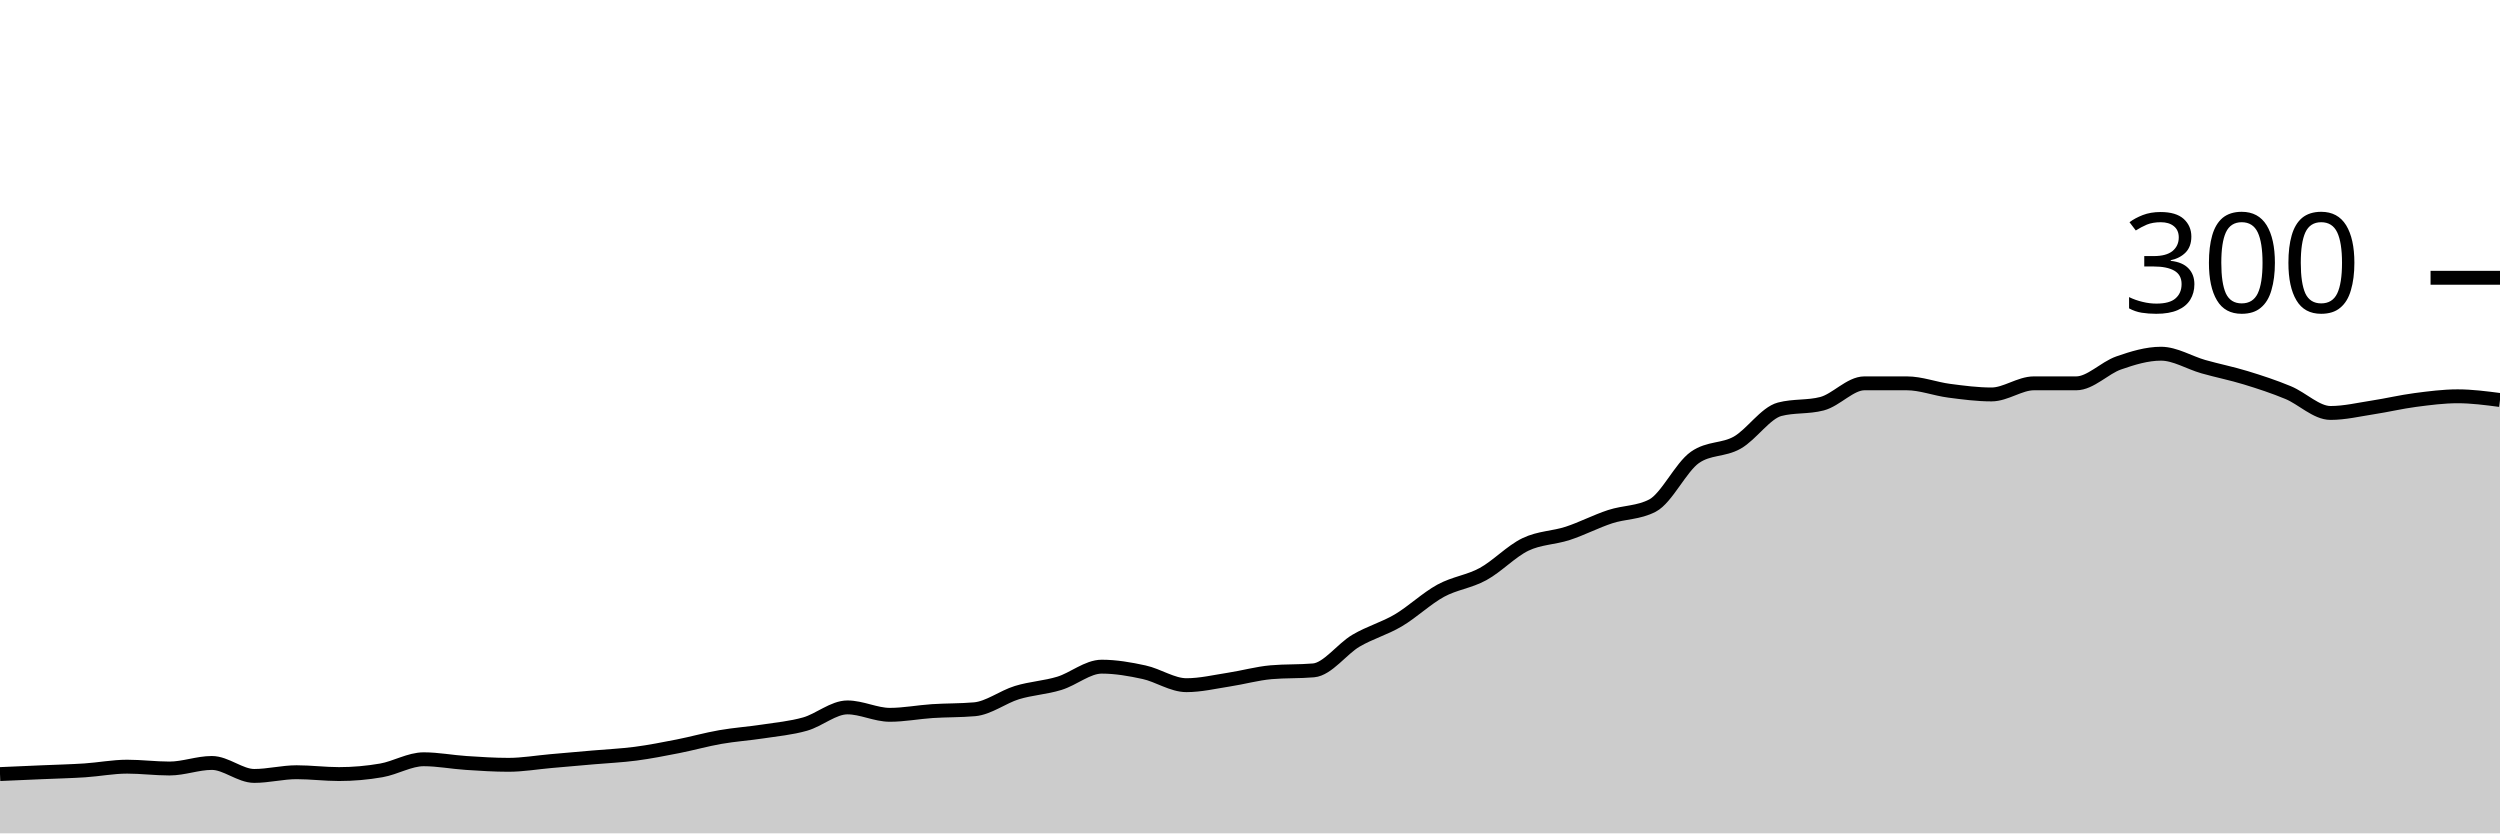
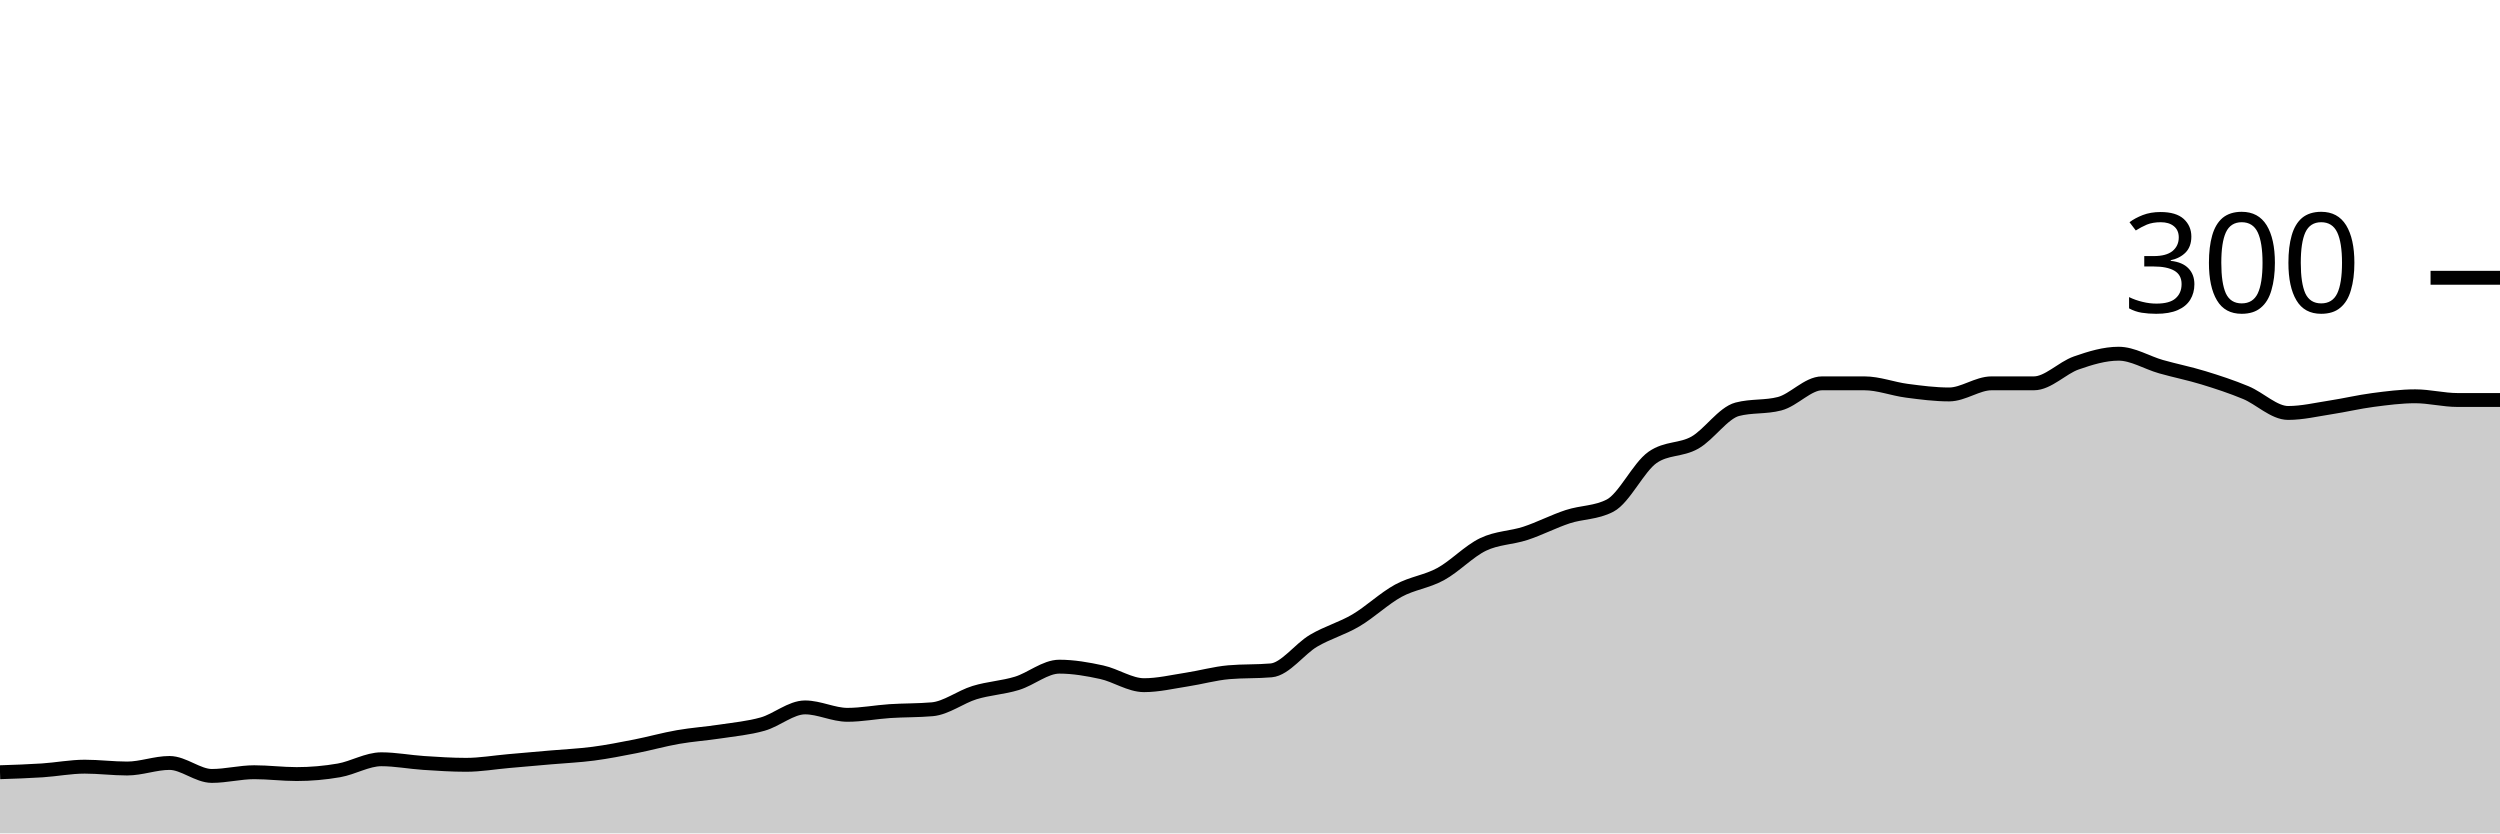
<svg xmlns="http://www.w3.org/2000/svg" viewBox="0 0 180 60">
  <g transform="translate(0,20)">
-     <path class="area" fill="rgba(0, 0, 0, 0.2)" d="M0,35.733C1.017,35.689,2.034,35.644,3.051,35.6C4.068,35.556,5.085,35.533,6.102,35.467C7.119,35.4,8.136,35.2,9.153,35.2C10.169,35.2,11.186,35.333,12.203,35.333C13.22,35.333,14.237,34.933,15.254,34.933C16.271,34.933,17.288,35.867,18.305,35.867C19.322,35.867,20.339,35.6,21.356,35.6C22.373,35.6,23.39,35.733,24.407,35.733C25.424,35.733,26.441,35.644,27.458,35.467C28.475,35.289,29.492,34.667,30.508,34.667C31.525,34.667,32.542,34.867,33.559,34.933C34.576,35,35.593,35.067,36.61,35.067C37.627,35.067,38.644,34.889,39.661,34.8C40.678,34.711,41.695,34.622,42.712,34.533C43.729,34.444,44.746,34.4,45.763,34.267C46.78,34.133,47.797,33.933,48.814,33.733C49.831,33.533,50.847,33.244,51.864,33.067C52.881,32.889,53.898,32.822,54.915,32.667C55.932,32.511,56.949,32.422,57.966,32.133C58.983,31.844,60,30.933,61.017,30.933C62.034,30.933,63.051,31.467,64.068,31.467C65.085,31.467,66.102,31.267,67.119,31.2C68.136,31.133,69.153,31.156,70.169,31.067C71.186,30.978,72.203,30.178,73.22,29.867C74.237,29.556,75.254,29.511,76.271,29.2C77.288,28.889,78.305,28,79.322,28C80.339,28,81.356,28.178,82.373,28.4C83.39,28.622,84.407,29.333,85.424,29.333C86.441,29.333,87.458,29.089,88.475,28.933C89.492,28.778,90.508,28.489,91.525,28.4C92.542,28.311,93.559,28.356,94.576,28.267C95.593,28.178,96.61,26.733,97.627,26.133C98.644,25.533,99.661,25.267,100.678,24.667C101.695,24.067,102.712,23.089,103.729,22.533C104.746,21.978,105.763,21.889,106.78,21.333C107.797,20.778,108.814,19.689,109.831,19.2C110.847,18.711,111.864,18.733,112.881,18.4C113.898,18.067,114.915,17.533,115.932,17.2C116.949,16.867,117.966,16.933,118.983,16.4C120,15.867,121.017,13.644,122.034,12.933C123.051,12.222,124.068,12.444,125.085,11.867C126.102,11.289,127.119,9.733,128.136,9.467C129.153,9.2,130.169,9.333,131.186,9.067C132.203,8.8,133.22,7.6,134.237,7.6C135.254,7.6,136.271,7.6,137.288,7.6C138.305,7.6,139.322,8,140.339,8.133C141.356,8.267,142.373,8.4,143.39,8.4C144.407,8.4,145.424,7.6,146.441,7.6C147.458,7.6,148.475,7.6,149.492,7.6C150.508,7.6,151.525,6.489,152.542,6.133C153.559,5.778,154.576,5.467,155.593,5.467C156.61,5.467,157.627,6.111,158.644,6.4C159.661,6.689,160.678,6.889,161.695,7.2C162.712,7.511,163.729,7.844,164.746,8.267C165.763,8.689,166.78,9.733,167.797,9.733C168.814,9.733,169.831,9.489,170.847,9.333C171.864,9.178,172.881,8.933,173.898,8.8C174.915,8.667,175.932,8.533,176.949,8.533C177.966,8.533,178.983,8.667,180,8.8L180,40C178.983,40,177.966,40,176.949,40C175.932,40,174.915,40,173.898,40C172.881,40,171.864,40,170.847,40C169.831,40,168.814,40,167.797,40C166.78,40,165.763,40,164.746,40C163.729,40,162.712,40,161.695,40C160.678,40,159.661,40,158.644,40C157.627,40,156.61,40,155.593,40C154.576,40,153.559,40,152.542,40C151.525,40,150.508,40,149.492,40C148.475,40,147.458,40,146.441,40C145.424,40,144.407,40,143.39,40C142.373,40,141.356,40,140.339,40C139.322,40,138.305,40,137.288,40C136.271,40,135.254,40,134.237,40C133.22,40,132.203,40,131.186,40C130.169,40,129.153,40,128.136,40C127.119,40,126.102,40,125.085,40C124.068,40,123.051,40,122.034,40C121.017,40,120,40,118.983,40C117.966,40,116.949,40,115.932,40C114.915,40,113.898,40,112.881,40C111.864,40,110.847,40,109.831,40C108.814,40,107.797,40,106.78,40C105.763,40,104.746,40,103.729,40C102.712,40,101.695,40,100.678,40C99.661,40,98.644,40,97.627,40C96.61,40,95.593,40,94.576,40C93.559,40,92.542,40,91.525,40C90.508,40,89.492,40,88.475,40C87.458,40,86.441,40,85.424,40C84.407,40,83.39,40,82.373,40C81.356,40,80.339,40,79.322,40C78.305,40,77.288,40,76.271,40C75.254,40,74.237,40,73.22,40C72.203,40,71.186,40,70.169,40C69.153,40,68.136,40,67.119,40C66.102,40,65.085,40,64.068,40C63.051,40,62.034,40,61.017,40C60,40,58.983,40,57.966,40C56.949,40,55.932,40,54.915,40C53.898,40,52.881,40,51.864,40C50.847,40,49.831,40,48.814,40C47.797,40,46.78,40,45.763,40C44.746,40,43.729,40,42.712,40C41.695,40,40.678,40,39.661,40C38.644,40,37.627,40,36.61,40C35.593,40,34.576,40,33.559,40C32.542,40,31.525,40,30.508,40C29.492,40,28.475,40,27.458,40C26.441,40,25.424,40,24.407,40C23.39,40,22.373,40,21.356,40C20.339,40,19.322,40,18.305,40C17.288,40,16.271,40,15.254,40C14.237,40,13.22,40,12.203,40C11.186,40,10.169,40,9.153,40C8.136,40,7.119,40,6.102,40C5.085,40,4.068,40,3.051,40C2.034,40,1.017,40,0,40Z" />
-     <path class="line" stroke="black" fill="none" d="M0,35.733C1.017,35.689,2.034,35.644,3.051,35.6C4.068,35.556,5.085,35.533,6.102,35.467C7.119,35.4,8.136,35.2,9.153,35.2C10.169,35.2,11.186,35.333,12.203,35.333C13.22,35.333,14.237,34.933,15.254,34.933C16.271,34.933,17.288,35.867,18.305,35.867C19.322,35.867,20.339,35.6,21.356,35.6C22.373,35.6,23.39,35.733,24.407,35.733C25.424,35.733,26.441,35.644,27.458,35.467C28.475,35.289,29.492,34.667,30.508,34.667C31.525,34.667,32.542,34.867,33.559,34.933C34.576,35,35.593,35.067,36.61,35.067C37.627,35.067,38.644,34.889,39.661,34.8C40.678,34.711,41.695,34.622,42.712,34.533C43.729,34.444,44.746,34.4,45.763,34.267C46.78,34.133,47.797,33.933,48.814,33.733C49.831,33.533,50.847,33.244,51.864,33.067C52.881,32.889,53.898,32.822,54.915,32.667C55.932,32.511,56.949,32.422,57.966,32.133C58.983,31.844,60,30.933,61.017,30.933C62.034,30.933,63.051,31.467,64.068,31.467C65.085,31.467,66.102,31.267,67.119,31.2C68.136,31.133,69.153,31.156,70.169,31.067C71.186,30.978,72.203,30.178,73.22,29.867C74.237,29.556,75.254,29.511,76.271,29.2C77.288,28.889,78.305,28,79.322,28C80.339,28,81.356,28.178,82.373,28.4C83.39,28.622,84.407,29.333,85.424,29.333C86.441,29.333,87.458,29.089,88.475,28.933C89.492,28.778,90.508,28.489,91.525,28.4C92.542,28.311,93.559,28.356,94.576,28.267C95.593,28.178,96.61,26.733,97.627,26.133C98.644,25.533,99.661,25.267,100.678,24.667C101.695,24.067,102.712,23.089,103.729,22.533C104.746,21.978,105.763,21.889,106.78,21.333C107.797,20.778,108.814,19.689,109.831,19.2C110.847,18.711,111.864,18.733,112.881,18.4C113.898,18.067,114.915,17.533,115.932,17.2C116.949,16.867,117.966,16.933,118.983,16.4C120,15.867,121.017,13.644,122.034,12.933C123.051,12.222,124.068,12.444,125.085,11.867C126.102,11.289,127.119,9.733,128.136,9.467C129.153,9.2,130.169,9.333,131.186,9.067C132.203,8.8,133.22,7.6,134.237,7.6C135.254,7.6,136.271,7.6,137.288,7.6C138.305,7.6,139.322,8,140.339,8.133C141.356,8.267,142.373,8.4,143.39,8.4C144.407,8.4,145.424,7.6,146.441,7.6C147.458,7.6,148.475,7.6,149.492,7.6C150.508,7.6,151.525,6.489,152.542,6.133C153.559,5.778,154.576,5.467,155.593,5.467C156.61,5.467,157.627,6.111,158.644,6.4C159.661,6.689,160.678,6.889,161.695,7.2C162.712,7.511,163.729,7.844,164.746,8.267C165.763,8.689,166.78,9.733,167.797,9.733C168.814,9.733,169.831,9.489,170.847,9.333C171.864,9.178,172.881,8.933,173.898,8.8C174.915,8.667,175.932,8.533,176.949,8.533C177.966,8.533,178.983,8.667,180,8.8" />
+     <path class="area" fill="rgba(0, 0, 0, 0.2)" d="M0,35.6C1.017,35.567,2.034,35.533,3.051,35.467C4.068,35.4,5.085,35.2,6.102,35.2C7.119,35.2,8.136,35.333,9.153,35.333C10.169,35.333,11.186,34.933,12.203,34.933C13.22,34.933,14.237,35.867,15.254,35.867C16.271,35.867,17.288,35.6,18.305,35.6C19.322,35.6,20.339,35.733,21.356,35.733C22.373,35.733,23.39,35.644,24.407,35.467C25.424,35.289,26.441,34.667,27.458,34.667C28.475,34.667,29.492,34.867,30.508,34.933C31.525,35,32.542,35.067,33.559,35.067C34.576,35.067,35.593,34.889,36.61,34.8C37.627,34.711,38.644,34.622,39.661,34.533C40.678,34.444,41.695,34.4,42.712,34.267C43.729,34.133,44.746,33.933,45.763,33.733C46.78,33.533,47.797,33.244,48.814,33.067C49.831,32.889,50.847,32.822,51.864,32.667C52.881,32.511,53.898,32.422,54.915,32.133C55.932,31.844,56.949,30.933,57.966,30.933C58.983,30.933,60,31.467,61.017,31.467C62.034,31.467,63.051,31.267,64.068,31.2C65.085,31.133,66.102,31.156,67.119,31.067C68.136,30.978,69.153,30.178,70.169,29.867C71.186,29.556,72.203,29.511,73.22,29.2C74.237,28.889,75.254,28,76.271,28C77.288,28,78.305,28.178,79.322,28.4C80.339,28.622,81.356,29.333,82.373,29.333C83.39,29.333,84.407,29.089,85.424,28.933C86.441,28.778,87.458,28.489,88.475,28.4C89.492,28.311,90.508,28.356,91.525,28.267C92.542,28.178,93.559,26.733,94.576,26.133C95.593,25.533,96.61,25.267,97.627,24.667C98.644,24.067,99.661,23.089,100.678,22.533C101.695,21.978,102.712,21.889,103.729,21.333C104.746,20.778,105.763,19.689,106.78,19.2C107.797,18.711,108.814,18.733,109.831,18.4C110.847,18.067,111.864,17.533,112.881,17.2C113.898,16.867,114.915,16.933,115.932,16.4C116.949,15.867,117.966,13.644,118.983,12.933C120,12.222,121.017,12.444,122.034,11.867C123.051,11.289,124.068,9.733,125.085,9.467C126.102,9.2,127.119,9.333,128.136,9.067C129.153,8.8,130.169,7.6,131.186,7.6C132.203,7.6,133.22,7.6,134.237,7.6C135.254,7.6,136.271,8,137.288,8.133C138.305,8.267,139.322,8.4,140.339,8.4C141.356,8.4,142.373,7.6,143.39,7.6C144.407,7.6,145.424,7.6,146.441,7.6C147.458,7.6,148.475,6.489,149.492,6.133C150.508,5.778,151.525,5.467,152.542,5.467C153.559,5.467,154.576,6.111,155.593,6.4C156.61,6.689,157.627,6.889,158.644,7.2C159.661,7.511,160.678,7.844,161.695,8.267C162.712,8.689,163.729,9.733,164.746,9.733C165.763,9.733,166.78,9.489,167.797,9.333C168.814,9.178,169.831,8.933,170.847,8.8C171.864,8.667,172.881,8.533,173.898,8.533C174.915,8.533,175.932,8.8,176.949,8.8C177.966,8.8,178.983,8.8,180,8.8L180,40C178.983,40,177.966,40,176.949,40C175.932,40,174.915,40,173.898,40C172.881,40,171.864,40,170.847,40C169.831,40,168.814,40,167.797,40C166.78,40,165.763,40,164.746,40C163.729,40,162.712,40,161.695,40C160.678,40,159.661,40,158.644,40C157.627,40,156.61,40,155.593,40C154.576,40,153.559,40,152.542,40C151.525,40,150.508,40,149.492,40C148.475,40,147.458,40,146.441,40C145.424,40,144.407,40,143.39,40C142.373,40,141.356,40,140.339,40C139.322,40,138.305,40,137.288,40C136.271,40,135.254,40,134.237,40C133.22,40,132.203,40,131.186,40C130.169,40,129.153,40,128.136,40C127.119,40,126.102,40,125.085,40C124.068,40,123.051,40,122.034,40C121.017,40,120,40,118.983,40C117.966,40,116.949,40,115.932,40C114.915,40,113.898,40,112.881,40C111.864,40,110.847,40,109.831,40C108.814,40,107.797,40,106.78,40C105.763,40,104.746,40,103.729,40C102.712,40,101.695,40,100.678,40C99.661,40,98.644,40,97.627,40C96.61,40,95.593,40,94.576,40C93.559,40,92.542,40,91.525,40C90.508,40,89.492,40,88.475,40C87.458,40,86.441,40,85.424,40C84.407,40,83.39,40,82.373,40C81.356,40,80.339,40,79.322,40C78.305,40,77.288,40,76.271,40C75.254,40,74.237,40,73.22,40C72.203,40,71.186,40,70.169,40C69.153,40,68.136,40,67.119,40C66.102,40,65.085,40,64.068,40C63.051,40,62.034,40,61.017,40C60,40,58.983,40,57.966,40C56.949,40,55.932,40,54.915,40C53.898,40,52.881,40,51.864,40C50.847,40,49.831,40,48.814,40C47.797,40,46.78,40,45.763,40C44.746,40,43.729,40,42.712,40C41.695,40,40.678,40,39.661,40C38.644,40,37.627,40,36.61,40C35.593,40,34.576,40,33.559,40C32.542,40,31.525,40,30.508,40C29.492,40,28.475,40,27.458,40C26.441,40,25.424,40,24.407,40C23.39,40,22.373,40,21.356,40C20.339,40,19.322,40,18.305,40C17.288,40,16.271,40,15.254,40C14.237,40,13.22,40,12.203,40C11.186,40,10.169,40,9.153,40C8.136,40,7.119,40,6.102,40C5.085,40,4.068,40,3.051,40C2.034,40,1.017,40,0,40Z" />
+     <path class="line" stroke="black" fill="none" d="M0,35.6C1.017,35.567,2.034,35.533,3.051,35.467C4.068,35.4,5.085,35.2,6.102,35.2C7.119,35.2,8.136,35.333,9.153,35.333C10.169,35.333,11.186,34.933,12.203,34.933C13.22,34.933,14.237,35.867,15.254,35.867C16.271,35.867,17.288,35.6,18.305,35.6C19.322,35.6,20.339,35.733,21.356,35.733C22.373,35.733,23.39,35.644,24.407,35.467C25.424,35.289,26.441,34.667,27.458,34.667C28.475,34.667,29.492,34.867,30.508,34.933C31.525,35,32.542,35.067,33.559,35.067C34.576,35.067,35.593,34.889,36.61,34.8C37.627,34.711,38.644,34.622,39.661,34.533C40.678,34.444,41.695,34.4,42.712,34.267C43.729,34.133,44.746,33.933,45.763,33.733C46.78,33.533,47.797,33.244,48.814,33.067C49.831,32.889,50.847,32.822,51.864,32.667C52.881,32.511,53.898,32.422,54.915,32.133C55.932,31.844,56.949,30.933,57.966,30.933C58.983,30.933,60,31.467,61.017,31.467C62.034,31.467,63.051,31.267,64.068,31.2C65.085,31.133,66.102,31.156,67.119,31.067C68.136,30.978,69.153,30.178,70.169,29.867C71.186,29.556,72.203,29.511,73.22,29.2C74.237,28.889,75.254,28,76.271,28C77.288,28,78.305,28.178,79.322,28.4C80.339,28.622,81.356,29.333,82.373,29.333C83.39,29.333,84.407,29.089,85.424,28.933C86.441,28.778,87.458,28.489,88.475,28.4C89.492,28.311,90.508,28.356,91.525,28.267C92.542,28.178,93.559,26.733,94.576,26.133C95.593,25.533,96.61,25.267,97.627,24.667C98.644,24.067,99.661,23.089,100.678,22.533C101.695,21.978,102.712,21.889,103.729,21.333C104.746,20.778,105.763,19.689,106.78,19.2C107.797,18.711,108.814,18.733,109.831,18.4C110.847,18.067,111.864,17.533,112.881,17.2C113.898,16.867,114.915,16.933,115.932,16.4C116.949,15.867,117.966,13.644,118.983,12.933C120,12.222,121.017,12.444,122.034,11.867C123.051,11.289,124.068,9.733,125.085,9.467C126.102,9.2,127.119,9.333,128.136,9.067C129.153,8.8,130.169,7.6,131.186,7.6C132.203,7.6,133.22,7.6,134.237,7.6C135.254,7.6,136.271,8,137.288,8.133C138.305,8.267,139.322,8.4,140.339,8.4C141.356,8.4,142.373,7.6,143.39,7.6C144.407,7.6,145.424,7.6,146.441,7.6C147.458,7.6,148.475,6.489,149.492,6.133C150.508,5.778,151.525,5.467,152.542,5.467C153.559,5.467,154.576,6.111,155.593,6.4C156.61,6.689,157.627,6.889,158.644,7.2C159.661,7.511,160.678,7.844,161.695,8.267C162.712,8.689,163.729,9.733,164.746,9.733C165.763,9.733,166.78,9.489,167.797,9.333C168.814,9.178,169.831,8.933,170.847,8.8C171.864,8.667,172.881,8.533,173.898,8.533C174.915,8.533,175.932,8.8,176.949,8.8C177.966,8.8,178.983,8.8,180,8.8" />
    <path class="axis-ceiling" stroke-width="1" stroke="black" fill="none" d="M175,0L180,0" />
    <text class="axis-ceiling-label" font-family="sans-serif" text-anchor="end" font-size="10px" x="170" y="2.5">300</text>
  </g>
</svg>
